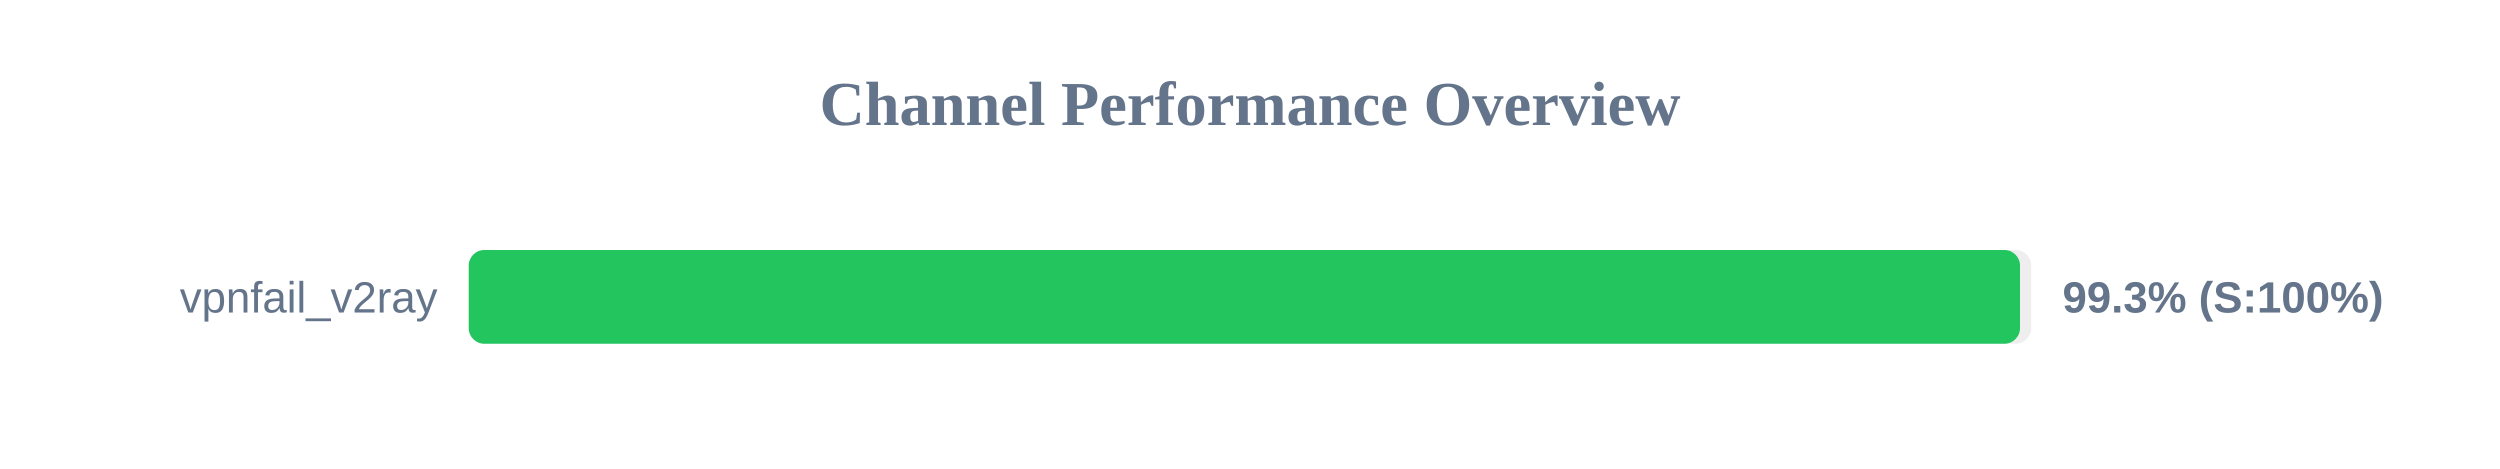
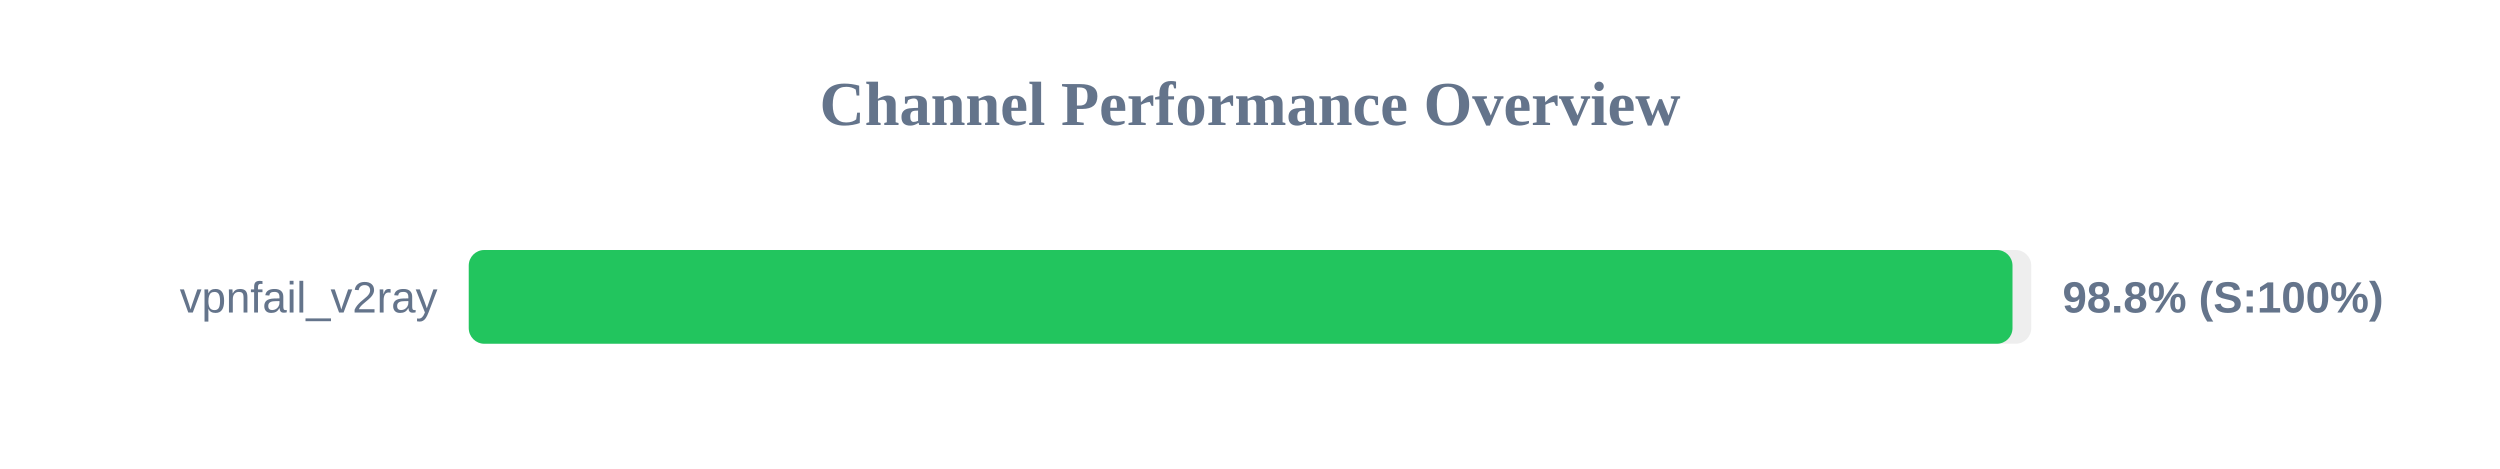
<svg xmlns="http://www.w3.org/2000/svg" width="800" height="150" version="1.1">
  <style>
        .row { font: 14px Arial; fill: #64748b; }
        .score { font: bold 14px Arial; fill: #64748b; }
    </style>
  <text x="400" y="40" text-anchor="middle" font-size="20px" font-weight="bold" fill="#64748b">Channel Performance Overview</text>
  <rect x="150" y="80" width="500" height="30" fill="#eee" rx="5" />
-   <rect x="150" y="80" width="496.4" height="30" fill="#22c55e" rx="5" />
+   <rect x="150" y="80" width="494.0" height="30" fill="#22c55e" rx="5" />
  <text x="140" y="100" text-anchor="end" class="row">vpnfail_v2ray</text>
-   <text x="660" y="100" text-anchor="start" class="score">99.3% (S:100%)</text>
+   <text x="660" y="100" text-anchor="start" class="score">98.8% (S:100%)</text>
</svg>
